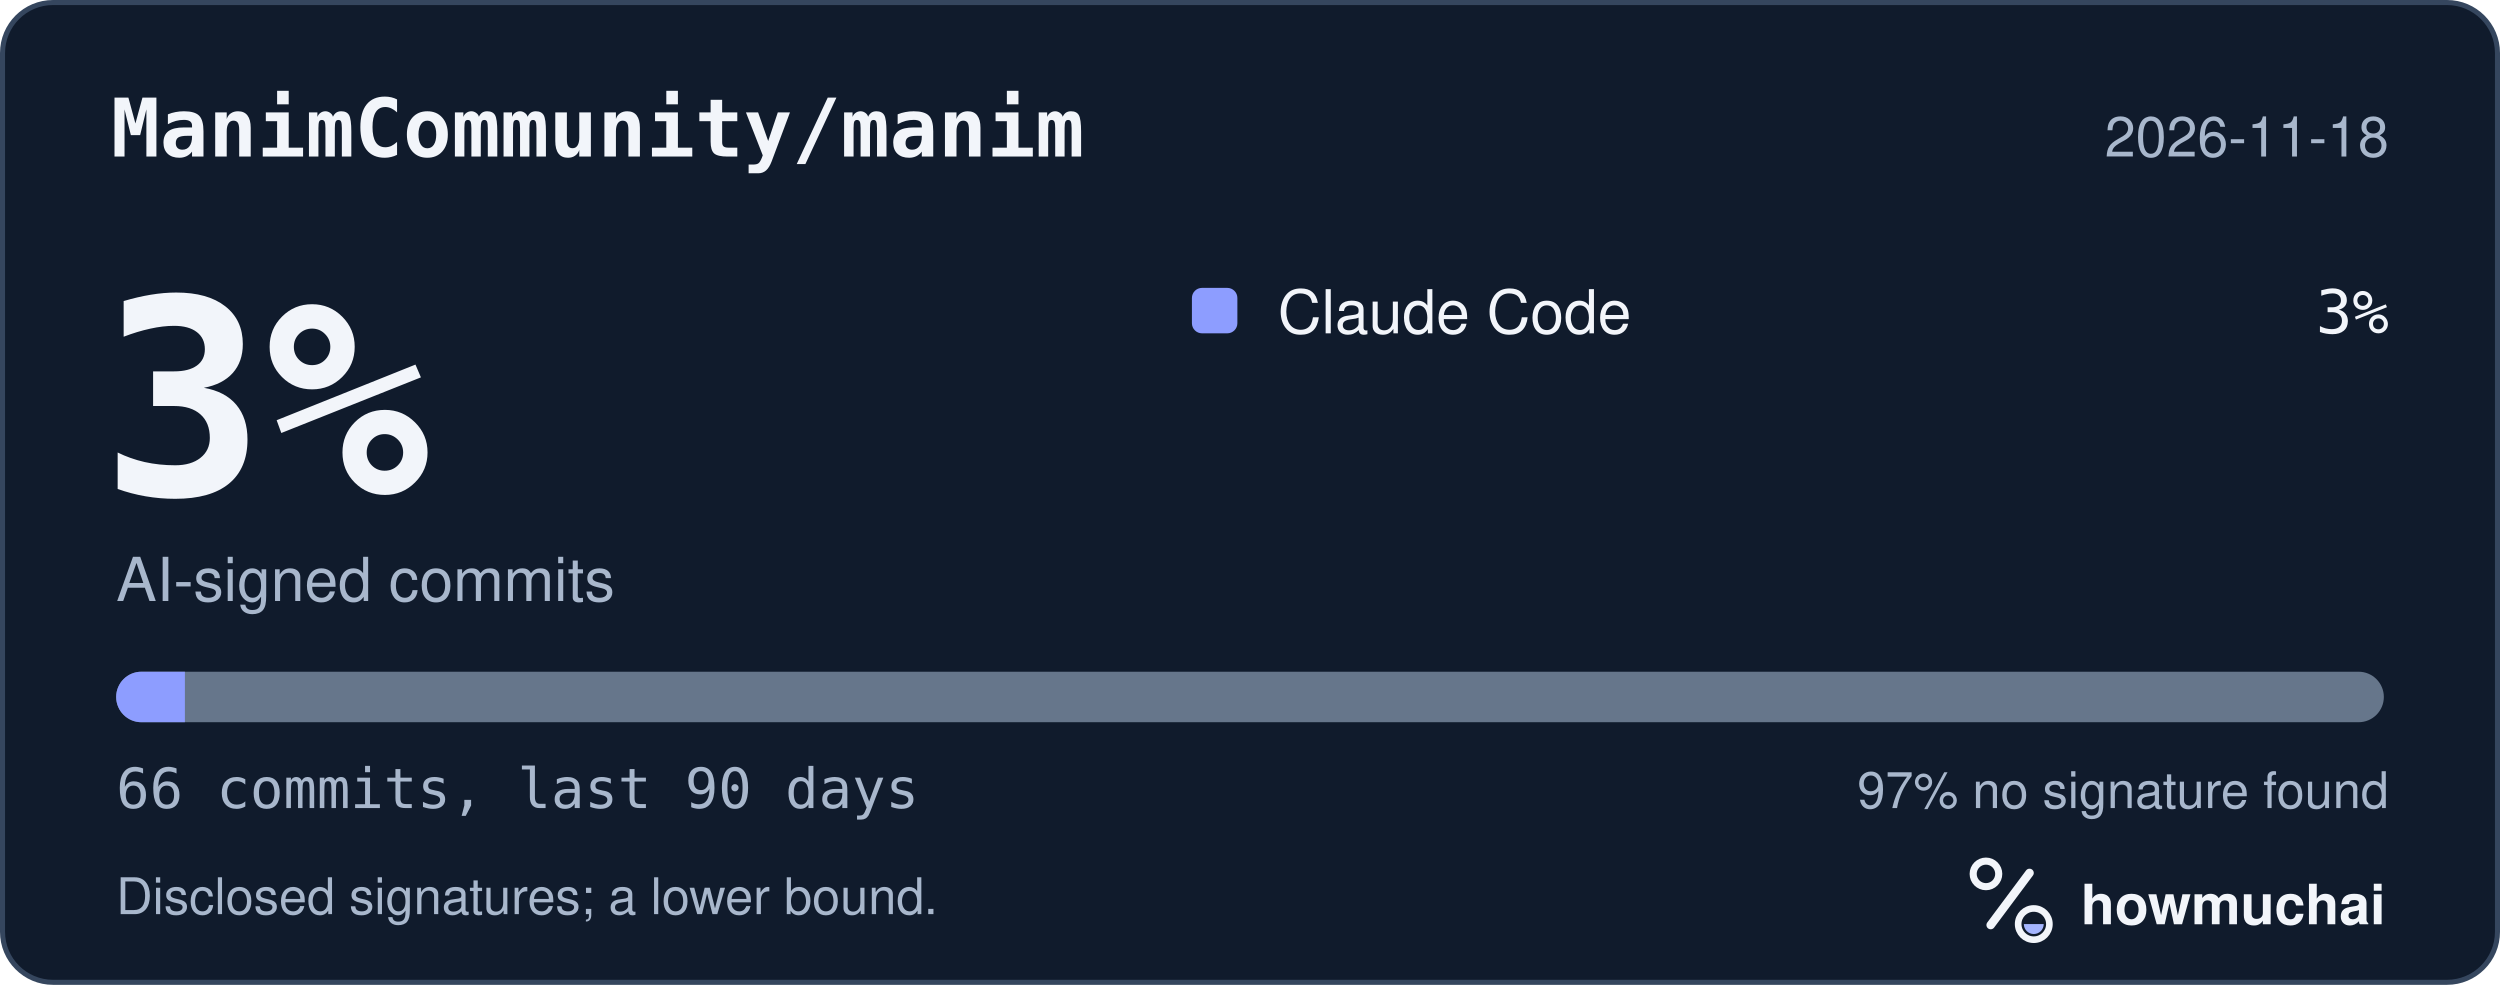
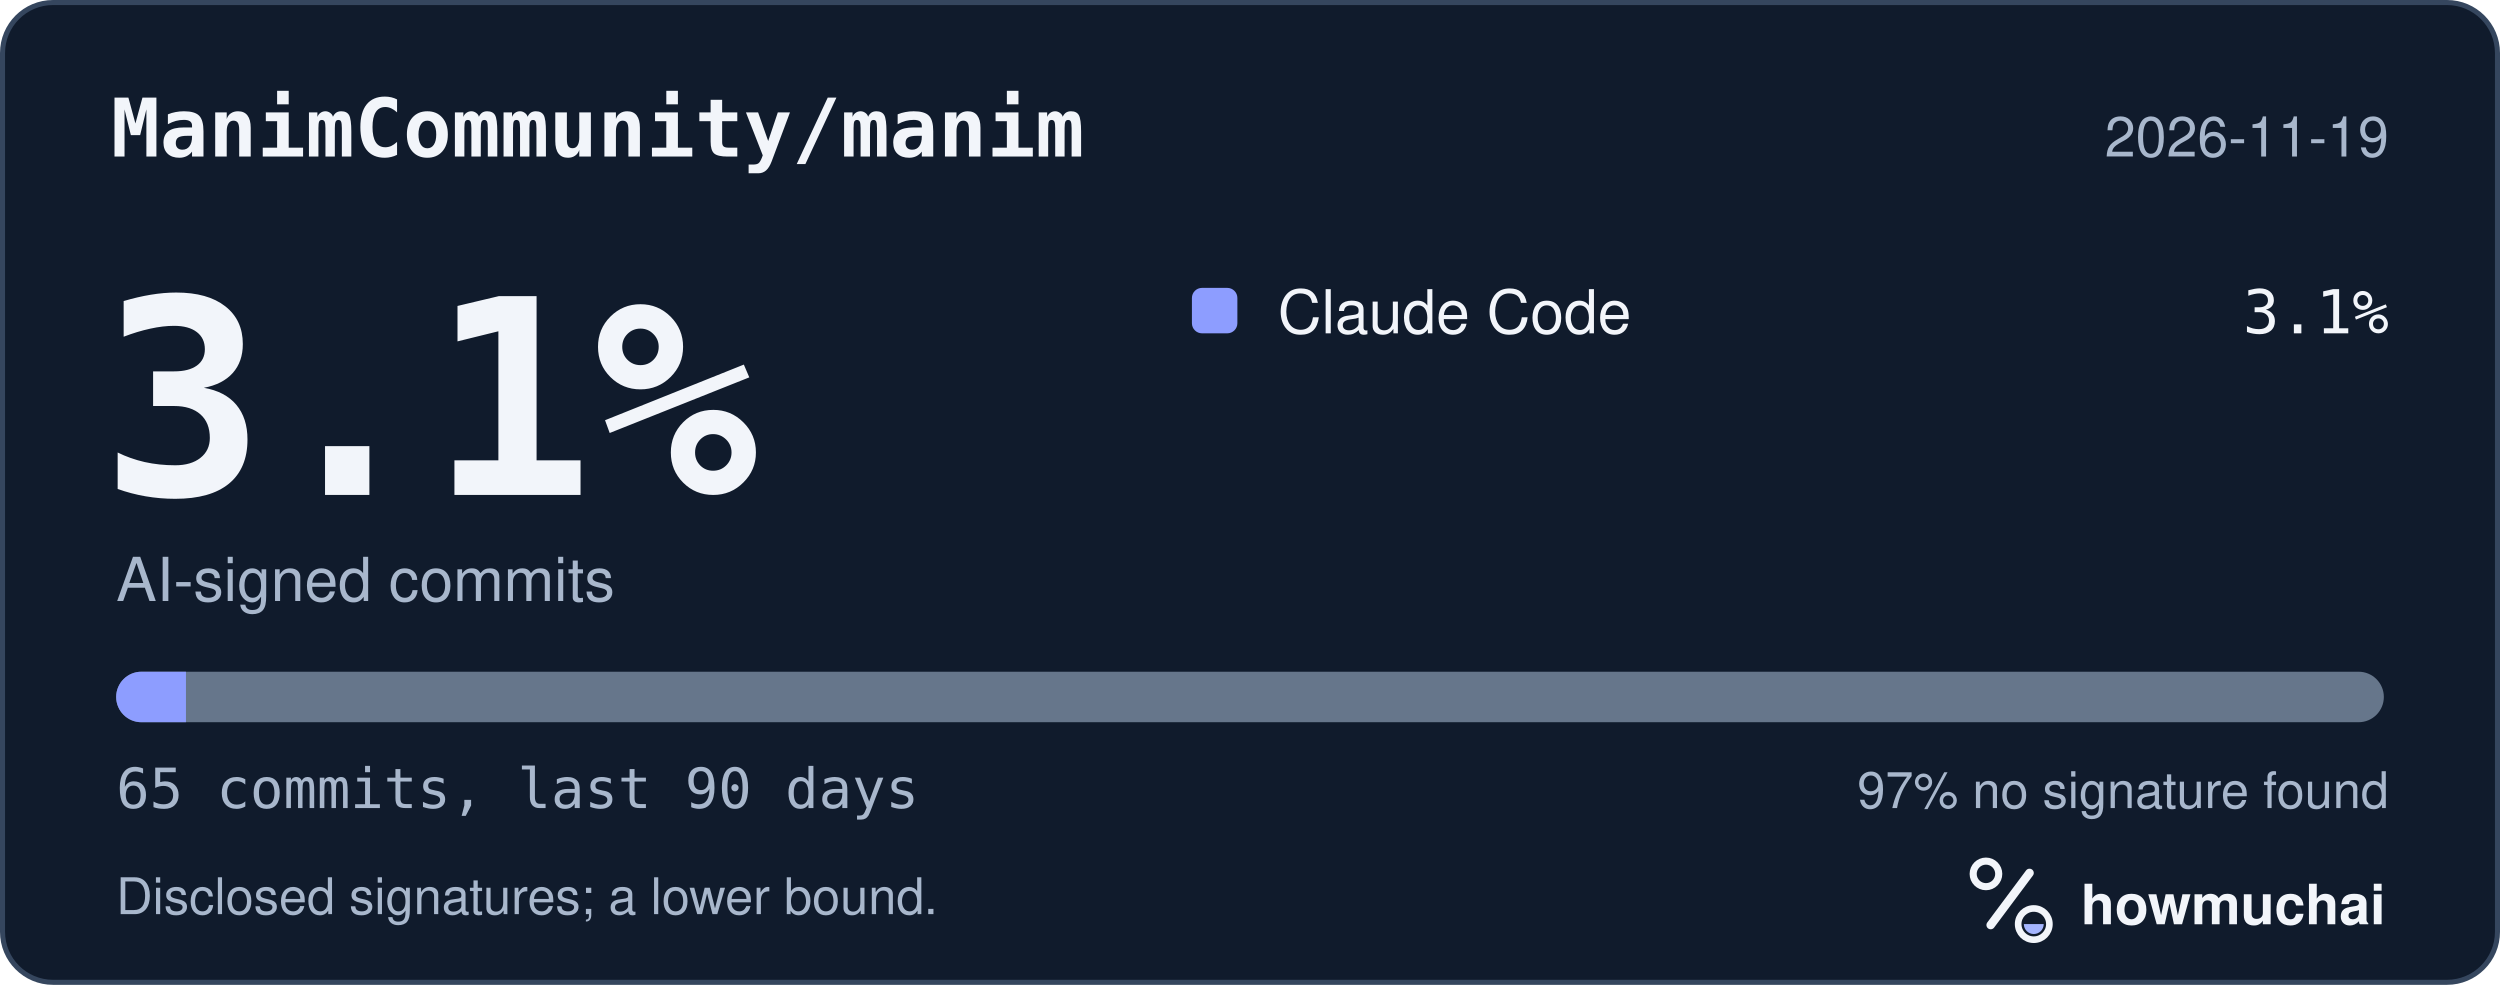
<svg xmlns="http://www.w3.org/2000/svg" width="495" height="195" viewBox="0 0 495 195" role="img" aria-labelledby="hm-t hm-d">
  <rect x="0.5" y="0.5" width="494" height="194" rx="10" fill="#101B2C" stroke="#35465E" />
  <text x="22" y="31" fill="#F2F5FA" font-family="ui-monospace, SF Mono, Menlo, Consolas, IBM Plex Mono, monospace" font-size="16" font-weight="600">ManimCommunity/manim</text>
-   <text x="473" y="31" fill="#A8B7CC" font-family="-apple-system, BlinkMacSystemFont, Segoe UI, Helvetica, Arial, Fira Sans, sans-serif" font-size="11" text-anchor="end">2026-11-18</text>
-   <text x="20" y="98" fill="#F2F5FA" font-family="ui-monospace, SF Mono, Menlo, Consolas, IBM Plex Mono, monospace" font-size="54" font-weight="700">3%</text>
+   <text x="473" y="31" fill="#A8B7CC" font-family="-apple-system, BlinkMacSystemFont, Segoe UI, Helvetica, Arial, Fira Sans, sans-serif" font-size="11" text-anchor="end">2026-11-19</text>
+   <text x="20" y="98" fill="#F2F5FA" font-family="ui-monospace, SF Mono, Menlo, Consolas, IBM Plex Mono, monospace" font-size="54" font-weight="700">3.1%</text>
  <text x="23" y="119" fill="#A8B7CC" font-family="-apple-system, BlinkMacSystemFont, Segoe UI, Helvetica, Arial, Fira Sans, sans-serif" font-size="12">AI-signed commits</text>
  <rect x="236" y="57" width="9" height="9" rx="2" fill="#8D9DFF" />
  <text x="253" y="66" fill="#F2F5FA" font-family="-apple-system, BlinkMacSystemFont, Segoe UI, Helvetica, Arial, Fira Sans, sans-serif" font-size="12">Claude Code</text>
-   <text x="473" y="66" fill="#F2F5FA" font-family="ui-monospace, SF Mono, Menlo, Consolas, IBM Plex Mono, monospace" font-size="12" text-anchor="end">3%</text>
+   <text x="473" y="66" fill="#F2F5FA" font-family="ui-monospace, SF Mono, Menlo, Consolas, IBM Plex Mono, monospace" font-size="12" text-anchor="end">3.1%</text>
  <defs>
    <clipPath id="hm-bar">
      <rect x="23" y="133" width="449" height="10" rx="5" />
    </clipPath>
  </defs>
  <rect x="23" y="133" width="449" height="10" rx="5" fill="#66768B" />
  <g clip-path="url(#hm-bar)">
-     <rect x="23.00" y="133" width="13.61" height="10" fill="#8D9DFF" />
+     <rect x="23.00" y="133" width="13.82" height="10" fill="#8D9DFF" />
  </g>
-   <text x="23" y="160" fill="#A8B7CC" font-family="ui-monospace, SF Mono, Menlo, Consolas, IBM Plex Mono, monospace" font-size="11">66 commits, last 90 days</text>
+   <text x="23" y="160" fill="#A8B7CC" font-family="ui-monospace, SF Mono, Menlo, Consolas, IBM Plex Mono, monospace" font-size="11">65 commits, last 90 days</text>
  <text x="473" y="160" fill="#A8B7CC" font-family="-apple-system, BlinkMacSystemFont, Segoe UI, Helvetica, Arial, Fira Sans, sans-serif" font-size="10" text-anchor="end">97% no signature found</text>
  <text x="23" y="181" fill="#A8B7CC" font-family="-apple-system, BlinkMacSystemFont, Segoe UI, Helvetica, Arial, Fira Sans, sans-serif" font-size="10">Disclosed signatures; a lower bound.</text>
  <g transform="translate(386 166) scale(0.046875)">
    <circle cx="154" cy="150" r="54" fill="none" stroke="#F2F5FA" stroke-width="30" />
    <path d="M174 366 338 146" fill="none" stroke="#F2F5FA" stroke-width="36" stroke-linecap="round" />
    <circle cx="356" cy="362" r="66" fill="none" stroke="#F2F5FA" stroke-width="28" />
    <path d="M314 362a42 42 0 0 0 84 0Z" fill="#A4B5FF" />
  </g>
  <text x="412" y="183" fill="#F2F5FA" font-family="-apple-system, BlinkMacSystemFont, Segoe UI, Helvetica, Arial, Fira Sans, sans-serif" font-size="11" font-weight="650">howmuchai</text>
</svg>
